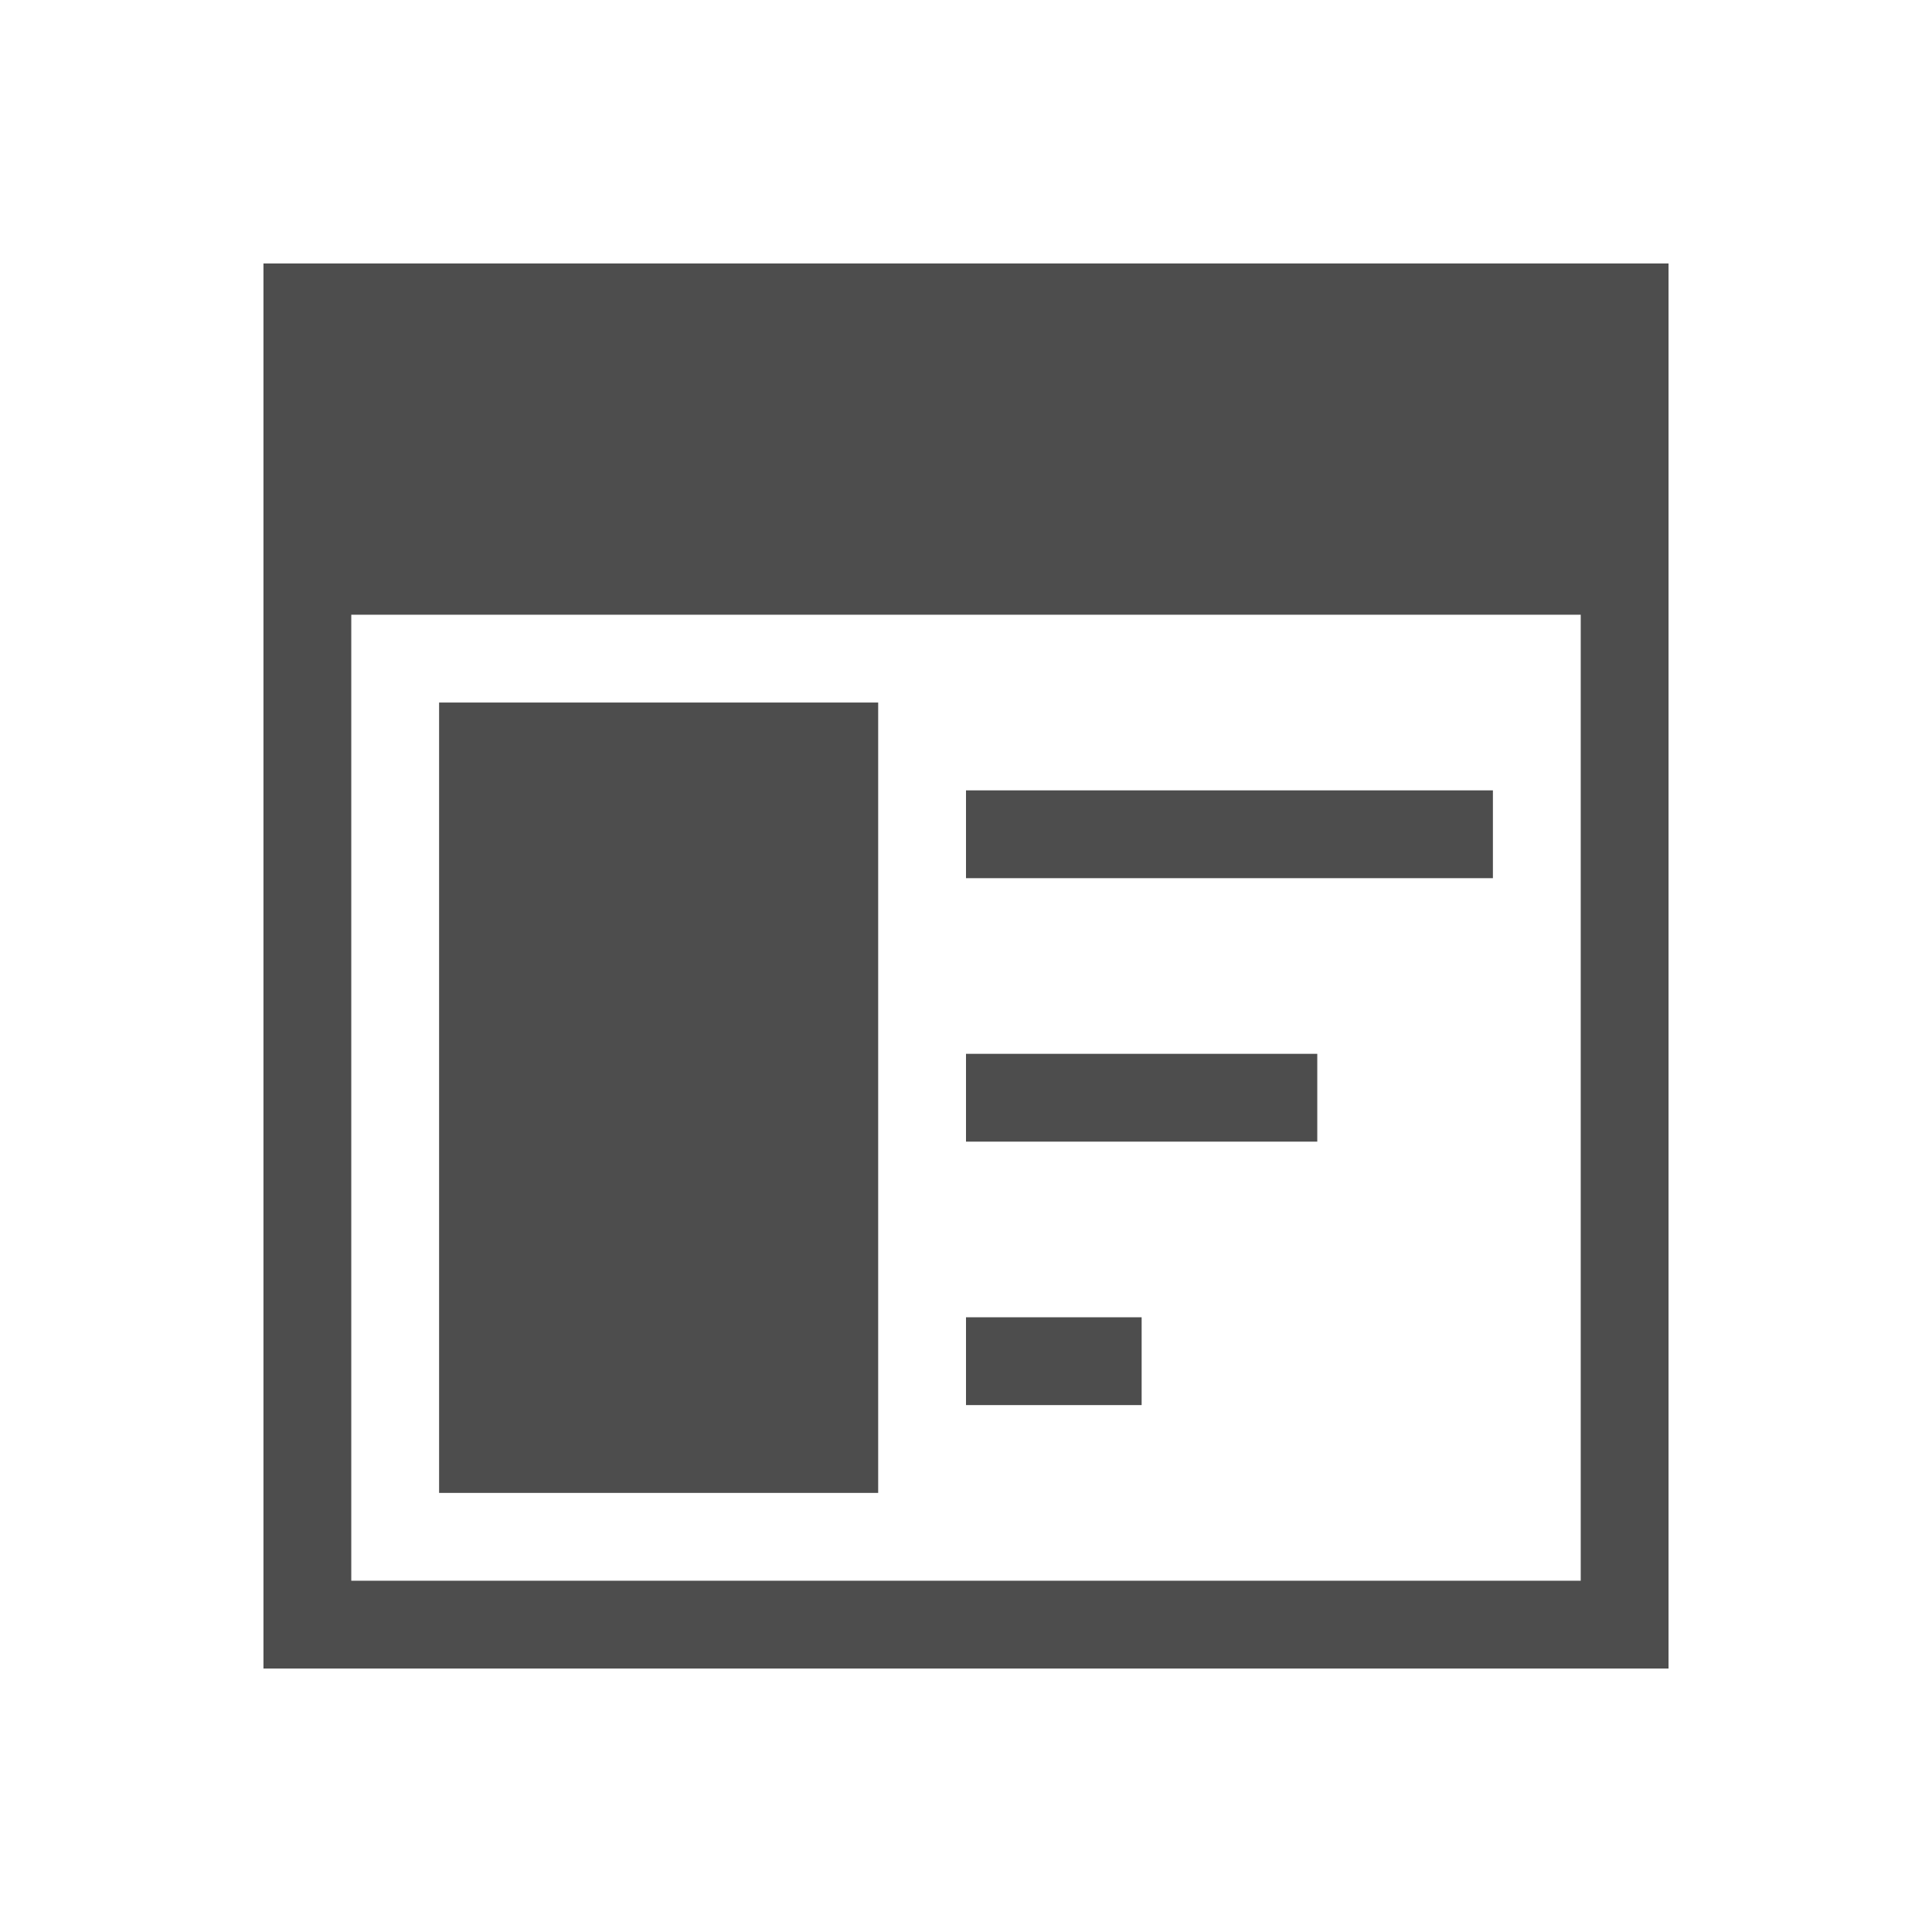
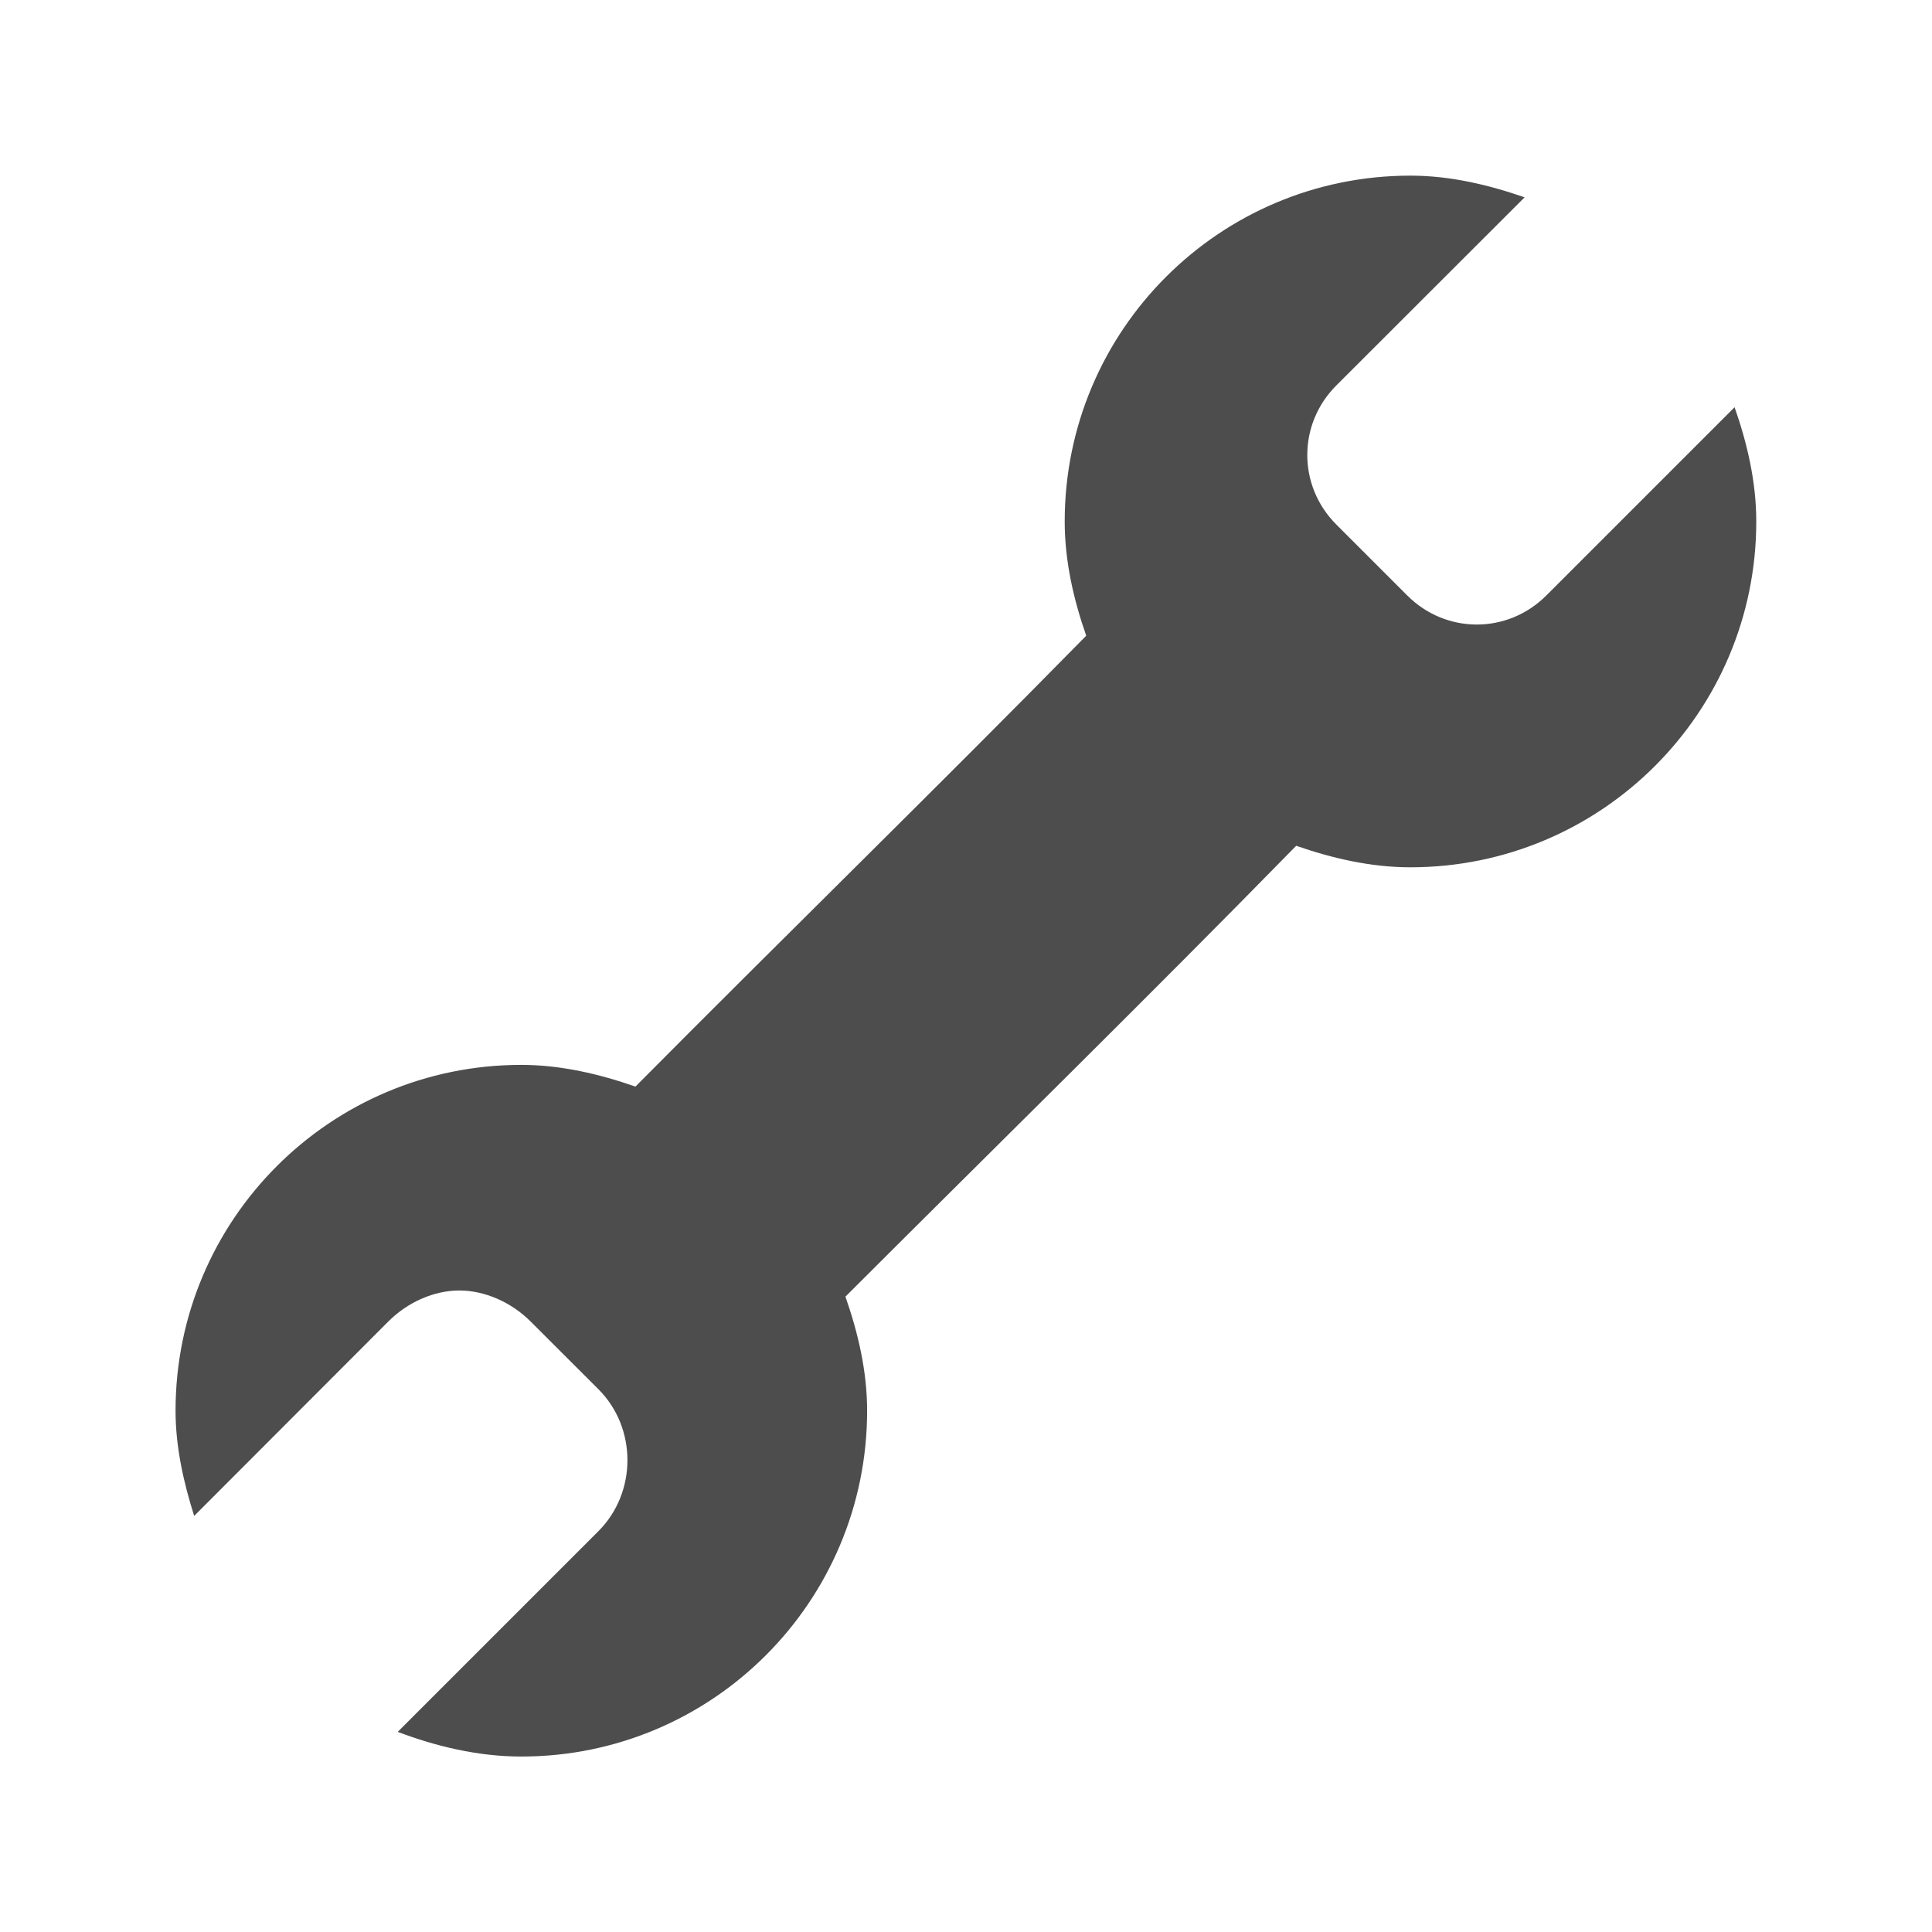
- <svg xmlns="http://www.w3.org/2000/svg" viewBox="0 0 22 22">
+ <svg xmlns="http://www.w3.org/2000/svg" width="22" version="1.1" height="22">
  <defs id="defs3051">
    <style type="text/css" id="current-color-scheme">
-       .ColorScheme-Text {
-         color:#4d4d4d;
-       }
-       </style>
+ .ColorScheme-Text {
+ color:#4d4d4d;
+ }
+ </style>
  </defs>
-   <path style="fill:currentColor;fill-opacity:1;stroke:none" d="m3 3v16h1 15v-1-15h-1-14-1m1 4h14v11h-14v-11m1 1v9h5v-9h-5m6 1v1h6v-1h-6m0 3v1h4v-1h-4m0 3v1h2v-1h-2" class="ColorScheme-Text" />
+   <path style="fill:currentColor;fill-opacity:1;stroke:none" id="path4488" d="m 16.061,2 c 0.454,0 0.894,0.106 1.3,0.247 l -2.144,2.142 c -0.441,0.441 -0.441,1.143 0,1.584 l .808,.808 c 0.441,0.441 1.142,0.441 1.583,0 l 2.144,-2.144 c 0.142,0.406 0.247,0.846 0.247,1.301 0,2.175 -1.764,3.938 -3.939,3.938 -0.454,0 -0.894,-0.104 -1.3,-0.245 -1.698,1.735 -3.413,3.415 -5.133,5.134 0.142,0.406 0.247,0.844 0.247,1.299 0,2.175 -1.762,3.938 -3.937,3.938 -0.493,0 -0.973,-0.116 -1.408,-0.281 l 2.285,-2.285 c 0.441,-0.441 0.441,-1.177 0,-1.617 l -.773,-.772 c -0.22,-0.22 -0.523,-0.352 -0.81,-0.352 -0.288,0 -0.588,0.132 -0.808,0.352 l -2.212,2.215 c -0.119,-0.376 -0.212,-0.782 -0.212,-1.198 0,-2.175 1.762,-3.938 3.937,-3.938 0.454,0 0.894,0.106 1.3,0.247 1.716,-1.729 3.438,-3.408 5.133,-5.134 -0.142,-0.406 -0.245,-0.846 -0.245,-1.301 0,-2.175 1.762,-3.938 3.937,-3.938 z " class="ColorScheme-Text" />
</svg>
